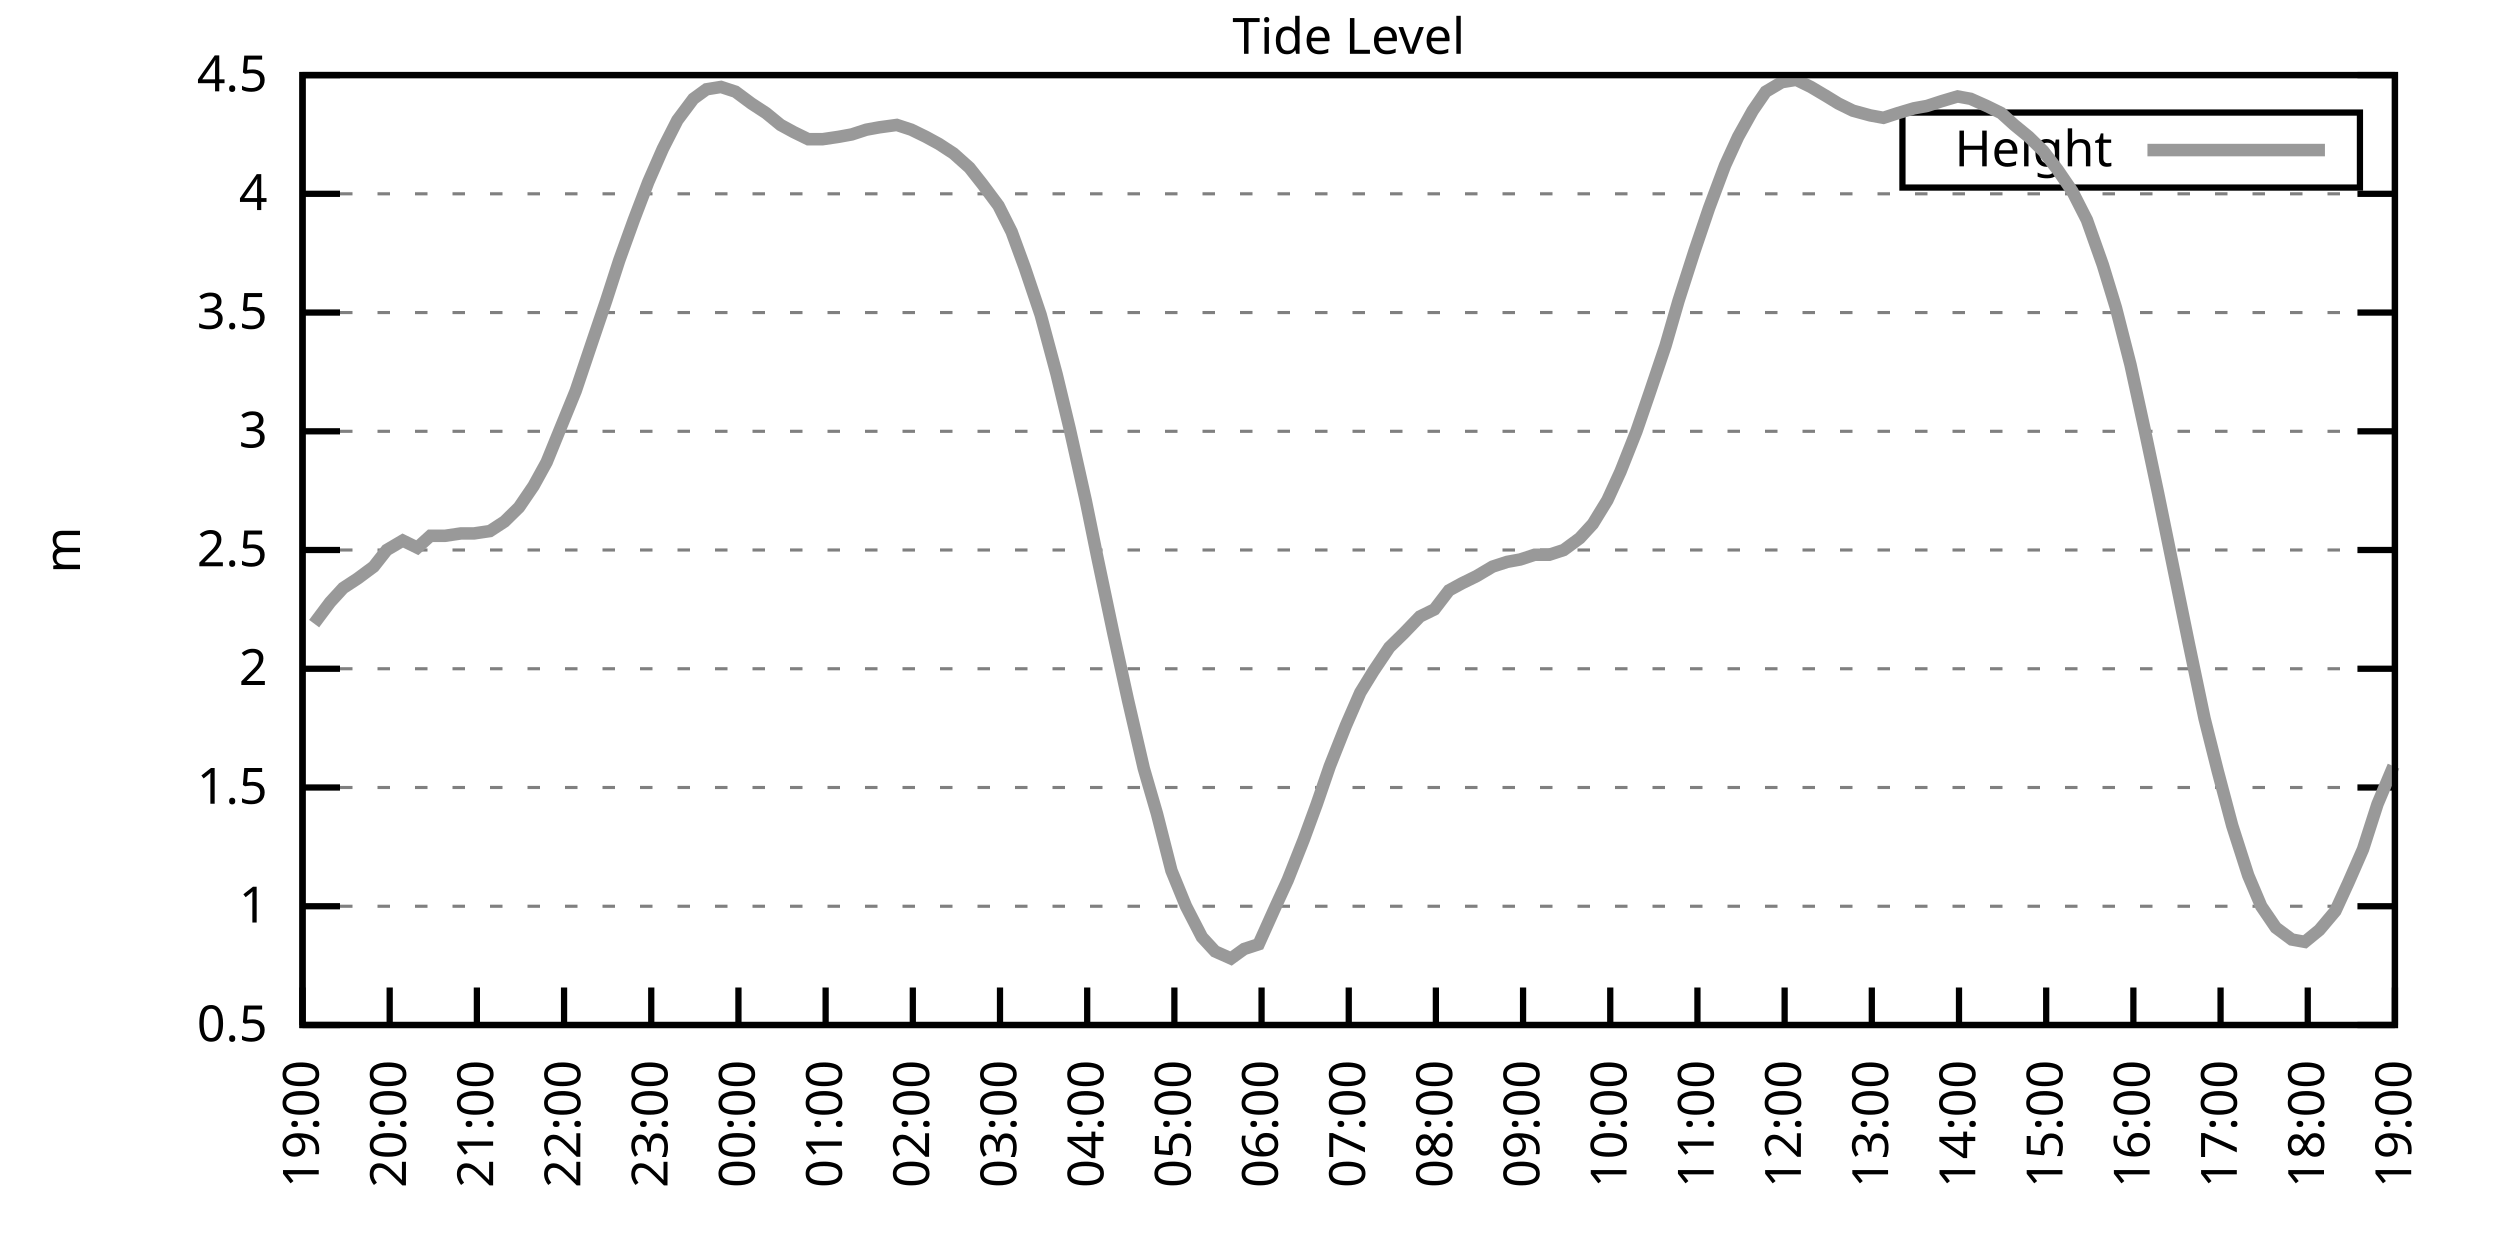
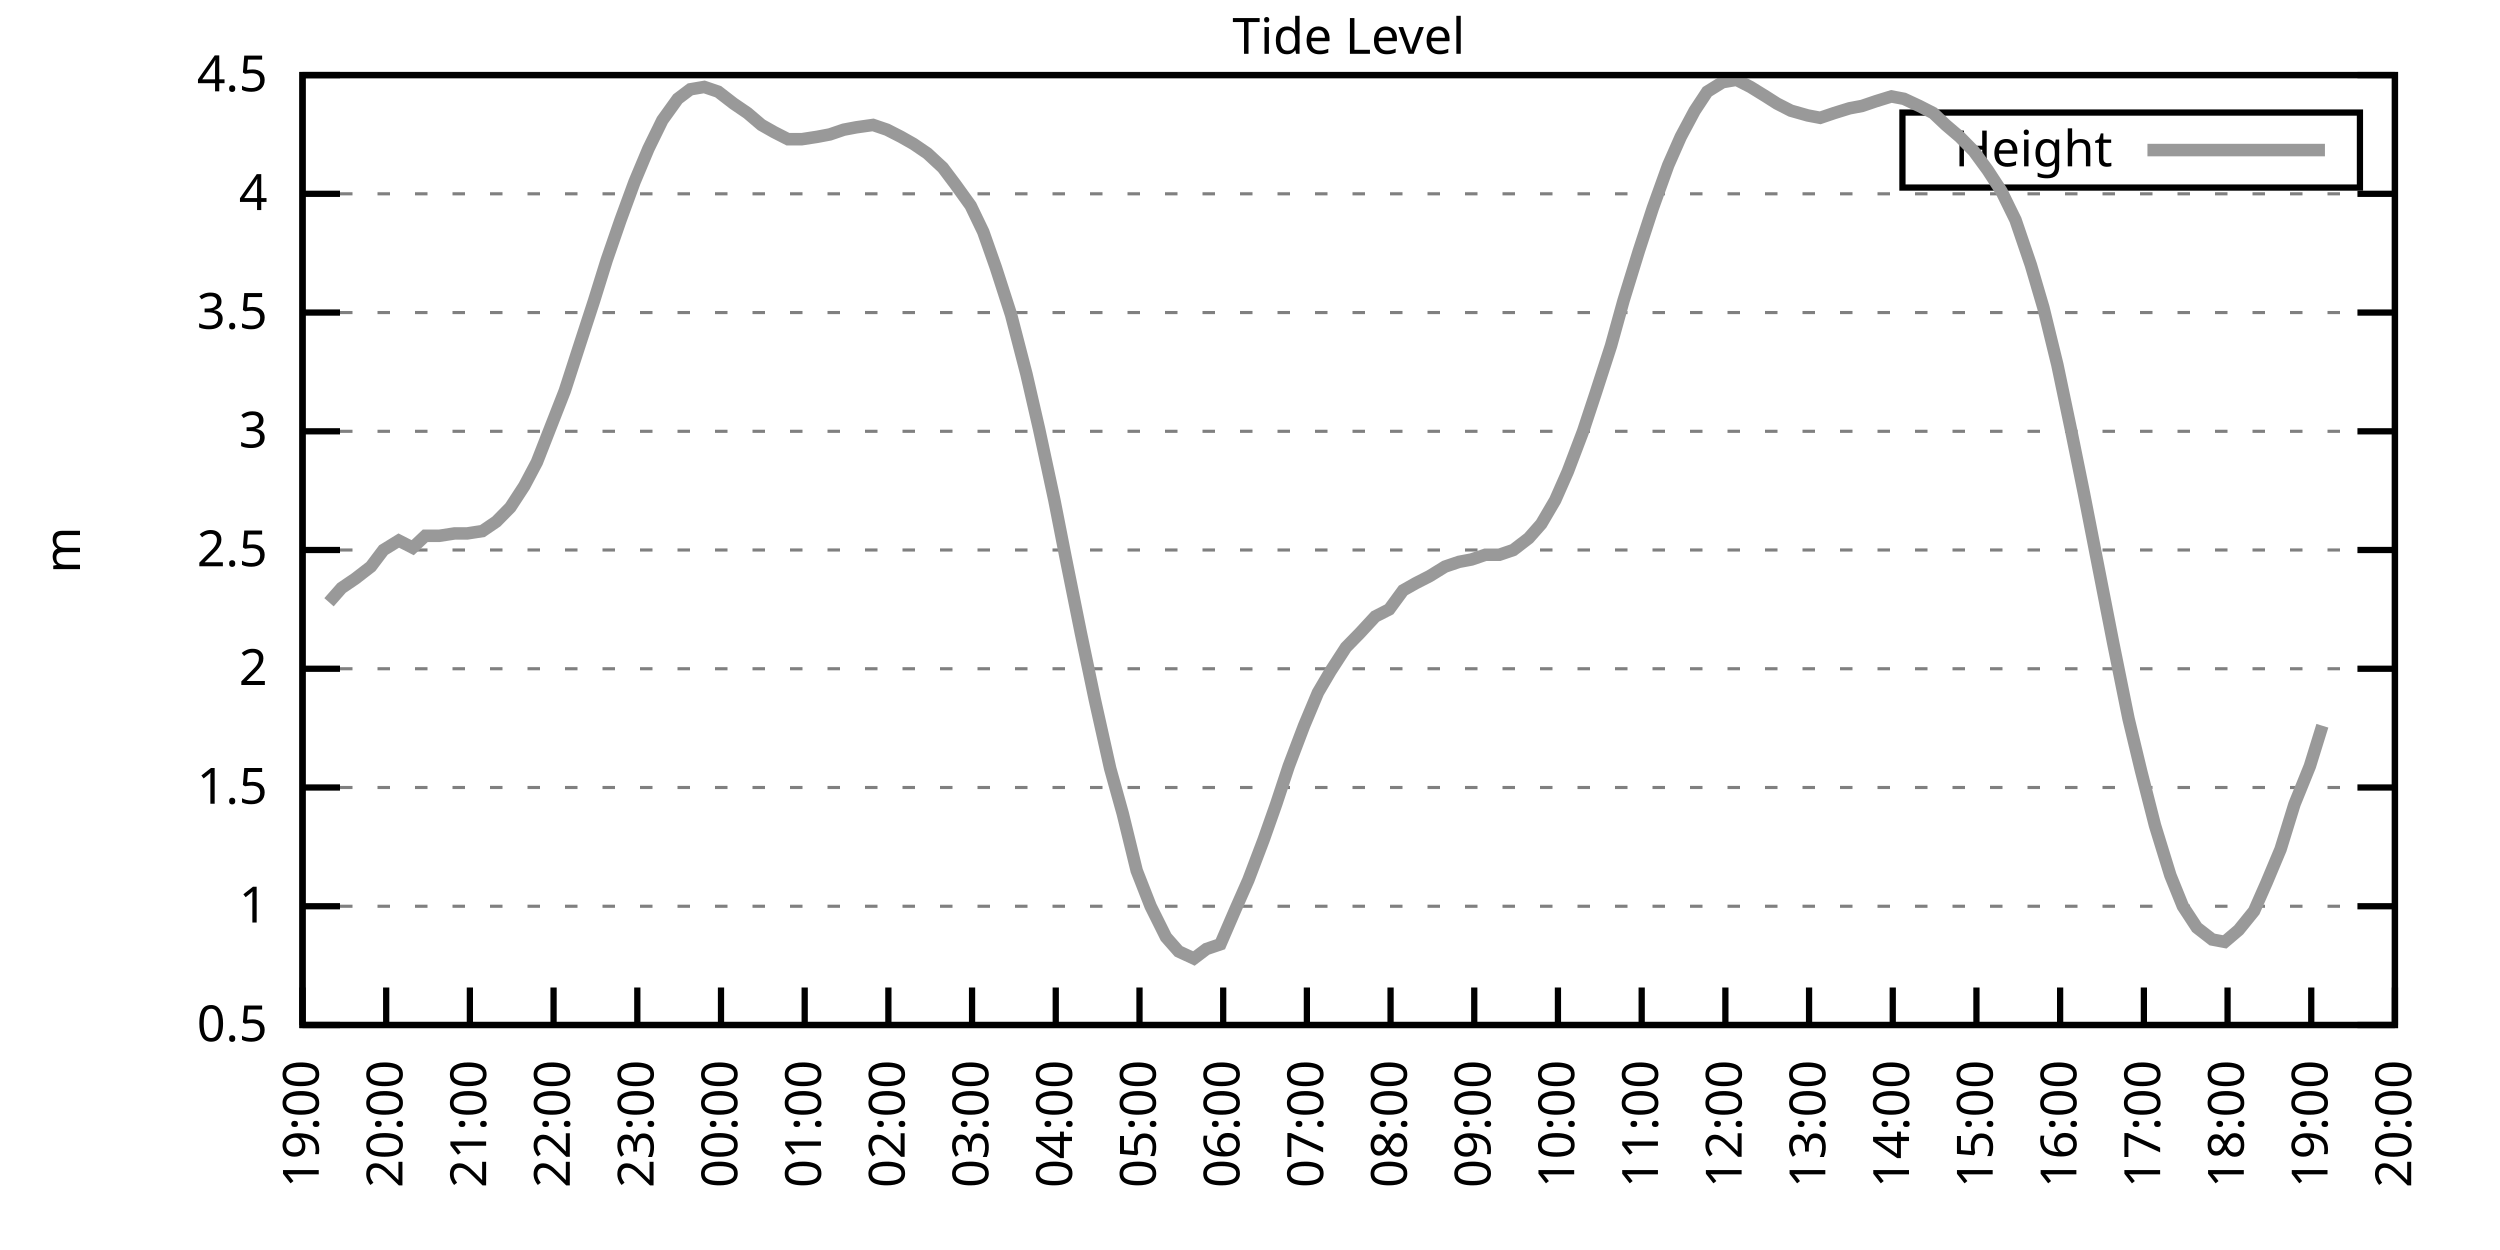
<svg xmlns="http://www.w3.org/2000/svg" xmlns:xlink="http://www.w3.org/1999/xlink" width="400" height="200" viewBox="0 0 400 200">
  <g id="gnuplot_canvas">
    <rect x="0" y="0" width="400" height="200" fill="none" />
    <defs>
      <circle id="gpDot" r="0.5" stroke-width="0.5" stroke="currentColor" />
      <path id="gpPt0" stroke-width="0.333" stroke="currentColor" d="M-1,0 h2 M0,-1 v2" />
      <path id="gpPt1" stroke-width="0.333" stroke="currentColor" d="M-1,-1 L1,1 M1,-1 L-1,1" />
      <path id="gpPt2" stroke-width="0.333" stroke="currentColor" d="M-1,0 L1,0 M0,-1 L0,1 M-1,-1 L1,1 M-1,1 L1,-1" />
      <rect id="gpPt3" stroke-width="0.333" stroke="currentColor" x="-1" y="-1" width="2" height="2" />
      <rect id="gpPt4" stroke-width="0.333" stroke="currentColor" fill="currentColor" x="-1" y="-1" width="2" height="2" />
      <circle id="gpPt5" stroke-width="0.333" stroke="currentColor" cx="0" cy="0" r="1" />
      <use xlink:href="#gpPt5" id="gpPt6" fill="currentColor" stroke="none" />
      <path id="gpPt7" stroke-width="0.333" stroke="currentColor" d="M0,-1.33 L-1.33,0.67 L1.33,0.67 z" />
      <use xlink:href="#gpPt7" id="gpPt8" fill="currentColor" stroke="none" />
      <use xlink:href="#gpPt7" id="gpPt9" stroke="currentColor" transform="rotate(180)" />
      <use xlink:href="#gpPt9" id="gpPt10" fill="currentColor" stroke="none" />
      <use xlink:href="#gpPt3" id="gpPt11" stroke="currentColor" transform="rotate(45)" />
      <use xlink:href="#gpPt11" id="gpPt12" fill="currentColor" stroke="none" />
      <path id="gpPt13" stroke-width="0.333" stroke="currentColor" d="M0,1.330 L1.265,0.411 L0.782,-1.067 L-0.782,-1.076 L-1.265,0.411 z" />
      <use xlink:href="#gpPt13" id="gpPt14" fill="currentColor" stroke="none" />
      <filter id="textbox" filterUnits="objectBoundingBox" x="0" y="0" height="1" width="1">
        <feFlood flood-color="white" flood-opacity="1" result="bgnd" />
        <feComposite in="SourceGraphic" in2="bgnd" operator="atop" />
      </filter>
      <filter id="greybox" filterUnits="objectBoundingBox" x="0" y="0" height="1" width="1">
        <feFlood flood-color="lightgrey" flood-opacity="1" result="grey" />
        <feComposite in="SourceGraphic" in2="grey" operator="atop" />
      </filter>
    </defs>
    <g fill="none" color="white" stroke="currentColor" stroke-width="1.00" stroke-linecap="butt" stroke-linejoin="miter">
</g>
    <g fill="none" color="black" stroke="currentColor" stroke-width="1.00" stroke-linecap="butt" stroke-linejoin="miter">
      <g stroke="none" shape-rendering="crispEdges">
        <polygon fill="rgb(255, 255, 255)" points="48.40,164.00 383.18,164.00 383.18,12.02 48.40,12.02 " />
      </g>
    </g>
    <g fill="none" color="black" stroke="currentColor" stroke-width="1.00" stroke-linecap="butt" stroke-linejoin="miter">
</g>
    <g fill="none" color="black" stroke="black" stroke-width="0.50" stroke-linecap="butt" stroke-linejoin="miter">
</g>
    <g fill="none" color="gray" stroke="currentColor" stroke-width="0.50" stroke-linecap="butt" stroke-linejoin="miter">
      <path stroke="gray" stroke-dasharray="2,4" class="gridline" d="M48.40,164.00 L383.19,164.00  " />
    </g>
    <g fill="none" color="gray" stroke="gray" stroke-width="1.00" stroke-linecap="butt" stroke-linejoin="miter">
</g>
    <g fill="none" color="black" stroke="currentColor" stroke-width="1.00" stroke-linecap="butt" stroke-linejoin="miter">
      <path stroke="black" d="M48.40,164.00 L54.40,164.00 M383.19,164.00 L377.19,164.00  " />
      <g transform="translate(42.80,166.60)" stroke="none" fill="black" font-family="Sans" font-size="8.00" text-anchor="end">
        <text>
          <tspan font-family="Sans"> 0.5</tspan>
        </text>
      </g>
    </g>
    <g fill="none" color="black" stroke="currentColor" stroke-width="1.00" stroke-linecap="butt" stroke-linejoin="miter">
</g>
    <g fill="none" color="black" stroke="black" stroke-width="0.50" stroke-linecap="butt" stroke-linejoin="miter">
</g>
    <g fill="none" color="gray" stroke="currentColor" stroke-width="0.50" stroke-linecap="butt" stroke-linejoin="miter">
      <path stroke="gray" stroke-dasharray="2,4" class="gridline" d="M48.40,145.00 L383.19,145.00  " />
    </g>
    <g fill="none" color="gray" stroke="gray" stroke-width="1.00" stroke-linecap="butt" stroke-linejoin="miter">
</g>
    <g fill="none" color="black" stroke="currentColor" stroke-width="1.00" stroke-linecap="butt" stroke-linejoin="miter">
      <path stroke="black" d="M48.40,145.00 L54.40,145.00 M383.19,145.00 L377.19,145.00  " />
      <g transform="translate(42.80,147.60)" stroke="none" fill="black" font-family="Sans" font-size="8.00" text-anchor="end">
        <text>
          <tspan font-family="Sans"> 1</tspan>
        </text>
      </g>
    </g>
    <g fill="none" color="black" stroke="currentColor" stroke-width="1.00" stroke-linecap="butt" stroke-linejoin="miter">
</g>
    <g fill="none" color="black" stroke="black" stroke-width="0.50" stroke-linecap="butt" stroke-linejoin="miter">
</g>
    <g fill="none" color="gray" stroke="currentColor" stroke-width="0.50" stroke-linecap="butt" stroke-linejoin="miter">
      <path stroke="gray" stroke-dasharray="2,4" class="gridline" d="M48.40,126.00 L383.19,126.00  " />
    </g>
    <g fill="none" color="gray" stroke="gray" stroke-width="1.00" stroke-linecap="butt" stroke-linejoin="miter">
</g>
    <g fill="none" color="black" stroke="currentColor" stroke-width="1.00" stroke-linecap="butt" stroke-linejoin="miter">
      <path stroke="black" d="M48.40,126.00 L54.40,126.00 M383.19,126.00 L377.19,126.00  " />
      <g transform="translate(42.80,128.60)" stroke="none" fill="black" font-family="Sans" font-size="8.00" text-anchor="end">
        <text>
          <tspan font-family="Sans"> 1.5</tspan>
        </text>
      </g>
    </g>
    <g fill="none" color="black" stroke="currentColor" stroke-width="1.00" stroke-linecap="butt" stroke-linejoin="miter">
</g>
    <g fill="none" color="black" stroke="black" stroke-width="0.50" stroke-linecap="butt" stroke-linejoin="miter">
</g>
    <g fill="none" color="gray" stroke="currentColor" stroke-width="0.50" stroke-linecap="butt" stroke-linejoin="miter">
      <path stroke="gray" stroke-dasharray="2,4" class="gridline" d="M48.40,107.00 L383.19,107.00  " />
    </g>
    <g fill="none" color="gray" stroke="gray" stroke-width="1.00" stroke-linecap="butt" stroke-linejoin="miter">
</g>
    <g fill="none" color="black" stroke="currentColor" stroke-width="1.00" stroke-linecap="butt" stroke-linejoin="miter">
      <path stroke="black" d="M48.40,107.00 L54.40,107.00 M383.19,107.00 L377.19,107.00  " />
      <g transform="translate(42.80,109.60)" stroke="none" fill="black" font-family="Sans" font-size="8.00" text-anchor="end">
        <text>
          <tspan font-family="Sans"> 2</tspan>
        </text>
      </g>
    </g>
    <g fill="none" color="black" stroke="currentColor" stroke-width="1.00" stroke-linecap="butt" stroke-linejoin="miter">
</g>
    <g fill="none" color="black" stroke="black" stroke-width="0.50" stroke-linecap="butt" stroke-linejoin="miter">
</g>
    <g fill="none" color="gray" stroke="currentColor" stroke-width="0.50" stroke-linecap="butt" stroke-linejoin="miter">
      <path stroke="gray" stroke-dasharray="2,4" class="gridline" d="M48.40,88.00 L383.19,88.00  " />
    </g>
    <g fill="none" color="gray" stroke="gray" stroke-width="1.00" stroke-linecap="butt" stroke-linejoin="miter">
</g>
    <g fill="none" color="black" stroke="currentColor" stroke-width="1.00" stroke-linecap="butt" stroke-linejoin="miter">
      <path stroke="black" d="M48.40,88.00 L54.40,88.00 M383.19,88.00 L377.19,88.00  " />
      <g transform="translate(42.80,90.60)" stroke="none" fill="black" font-family="Sans" font-size="8.00" text-anchor="end">
        <text>
          <tspan font-family="Sans"> 2.5</tspan>
        </text>
      </g>
    </g>
    <g fill="none" color="black" stroke="currentColor" stroke-width="1.00" stroke-linecap="butt" stroke-linejoin="miter">
</g>
    <g fill="none" color="black" stroke="black" stroke-width="0.50" stroke-linecap="butt" stroke-linejoin="miter">
</g>
    <g fill="none" color="gray" stroke="currentColor" stroke-width="0.50" stroke-linecap="butt" stroke-linejoin="miter">
      <path stroke="gray" stroke-dasharray="2,4" class="gridline" d="M48.40,69.01 L383.19,69.01  " />
    </g>
    <g fill="none" color="gray" stroke="gray" stroke-width="1.00" stroke-linecap="butt" stroke-linejoin="miter">
</g>
    <g fill="none" color="black" stroke="currentColor" stroke-width="1.00" stroke-linecap="butt" stroke-linejoin="miter">
      <path stroke="black" d="M48.40,69.01 L54.40,69.01 M383.19,69.01 L377.19,69.01  " />
      <g transform="translate(42.80,71.61)" stroke="none" fill="black" font-family="Sans" font-size="8.00" text-anchor="end">
        <text>
          <tspan font-family="Sans"> 3</tspan>
        </text>
      </g>
    </g>
    <g fill="none" color="black" stroke="currentColor" stroke-width="1.00" stroke-linecap="butt" stroke-linejoin="miter">
</g>
    <g fill="none" color="black" stroke="black" stroke-width="0.50" stroke-linecap="butt" stroke-linejoin="miter">
</g>
    <g fill="none" color="gray" stroke="currentColor" stroke-width="0.50" stroke-linecap="butt" stroke-linejoin="miter">
      <path stroke="gray" stroke-dasharray="2,4" class="gridline" d="M48.40,50.01 L383.19,50.01  " />
    </g>
    <g fill="none" color="gray" stroke="gray" stroke-width="1.00" stroke-linecap="butt" stroke-linejoin="miter">
</g>
    <g fill="none" color="black" stroke="currentColor" stroke-width="1.00" stroke-linecap="butt" stroke-linejoin="miter">
      <path stroke="black" d="M48.40,50.01 L54.40,50.01 M383.19,50.01 L377.19,50.01  " />
      <g transform="translate(42.80,52.61)" stroke="none" fill="black" font-family="Sans" font-size="8.00" text-anchor="end">
        <text>
          <tspan font-family="Sans"> 3.5</tspan>
        </text>
      </g>
    </g>
    <g fill="none" color="black" stroke="currentColor" stroke-width="1.00" stroke-linecap="butt" stroke-linejoin="miter">
</g>
    <g fill="none" color="black" stroke="black" stroke-width="0.50" stroke-linecap="butt" stroke-linejoin="miter">
</g>
    <g fill="none" color="gray" stroke="currentColor" stroke-width="0.50" stroke-linecap="butt" stroke-linejoin="miter">
      <path stroke="gray" stroke-dasharray="2,4" class="gridline" d="M48.40,31.01 L383.19,31.01  " />
    </g>
    <g fill="none" color="gray" stroke="gray" stroke-width="1.00" stroke-linecap="butt" stroke-linejoin="miter">
</g>
    <g fill="none" color="black" stroke="currentColor" stroke-width="1.00" stroke-linecap="butt" stroke-linejoin="miter">
      <path stroke="black" d="M48.40,31.01 L54.40,31.01 M383.19,31.01 L377.19,31.01  " />
      <g transform="translate(42.80,33.61)" stroke="none" fill="black" font-family="Sans" font-size="8.00" text-anchor="end">
        <text>
          <tspan font-family="Sans"> 4</tspan>
        </text>
      </g>
    </g>
    <g fill="none" color="black" stroke="currentColor" stroke-width="1.00" stroke-linecap="butt" stroke-linejoin="miter">
</g>
    <g fill="none" color="black" stroke="black" stroke-width="0.50" stroke-linecap="butt" stroke-linejoin="miter">
</g>
    <g fill="none" color="gray" stroke="currentColor" stroke-width="0.50" stroke-linecap="butt" stroke-linejoin="miter">
      <path stroke="gray" stroke-dasharray="2,4" class="gridline" d="M48.40,12.01 L383.19,12.01  " />
    </g>
    <g fill="none" color="gray" stroke="gray" stroke-width="1.00" stroke-linecap="butt" stroke-linejoin="miter">
</g>
    <g fill="none" color="black" stroke="currentColor" stroke-width="1.00" stroke-linecap="butt" stroke-linejoin="miter">
      <path stroke="black" d="M48.40,12.01 L54.40,12.01 M383.19,12.01 L377.19,12.01  " />
      <g transform="translate(42.80,14.61)" stroke="none" fill="black" font-family="Sans" font-size="8.00" text-anchor="end">
        <text>
          <tspan font-family="Sans"> 4.5</tspan>
        </text>
      </g>
    </g>
    <g fill="none" color="black" stroke="currentColor" stroke-width="1.00" stroke-linecap="butt" stroke-linejoin="miter">
      <path stroke="black" d="M48.40,164.00 L48.40,158.00  " />
      <g transform="translate(51.00,169.60) rotate(270.00)" stroke="none" fill="black" font-family="Sans" font-size="8.00" text-anchor="end">
        <text>
          <tspan font-family="Sans">19:00</tspan>
        </text>
      </g>
    </g>
    <g fill="none" color="black" stroke="currentColor" stroke-width="1.00" stroke-linecap="butt" stroke-linejoin="miter">
-       <path stroke="black" d="M62.35,164.00 L62.35,158.00  " />
-       <g transform="translate(64.95,169.60) rotate(270.00)" stroke="none" fill="black" font-family="Sans" font-size="8.00" text-anchor="end">
+       <path stroke="black" d="M61.79,164.00 L61.79,158.00  " />
+       <g transform="translate(64.39,169.60) rotate(270.00)" stroke="none" fill="black" font-family="Sans" font-size="8.00" text-anchor="end">
        <text>
          <tspan font-family="Sans">20:00</tspan>
        </text>
      </g>
    </g>
    <g fill="none" color="black" stroke="currentColor" stroke-width="1.00" stroke-linecap="butt" stroke-linejoin="miter">
-       <path stroke="black" d="M76.30,164.00 L76.30,158.00  " />
-       <g transform="translate(78.90,169.60) rotate(270.00)" stroke="none" fill="black" font-family="Sans" font-size="8.00" text-anchor="end">
+       <path stroke="black" d="M75.18,164.00 L75.18,158.00  " />
+       <g transform="translate(77.78,169.60) rotate(270.00)" stroke="none" fill="black" font-family="Sans" font-size="8.00" text-anchor="end">
        <text>
          <tspan font-family="Sans">21:00</tspan>
        </text>
      </g>
    </g>
    <g fill="none" color="black" stroke="currentColor" stroke-width="1.00" stroke-linecap="butt" stroke-linejoin="miter">
-       <path stroke="black" d="M90.25,164.00 L90.25,158.00  " />
-       <g transform="translate(92.85,169.60) rotate(270.00)" stroke="none" fill="black" font-family="Sans" font-size="8.00" text-anchor="end">
+       <path stroke="black" d="M88.57,164.00 L88.57,158.00  " />
+       <g transform="translate(91.17,169.60) rotate(270.00)" stroke="none" fill="black" font-family="Sans" font-size="8.00" text-anchor="end">
        <text>
          <tspan font-family="Sans">22:00</tspan>
        </text>
      </g>
    </g>
    <g fill="none" color="black" stroke="currentColor" stroke-width="1.00" stroke-linecap="butt" stroke-linejoin="miter">
-       <path stroke="black" d="M104.20,164.00 L104.20,158.00  " />
-       <g transform="translate(106.80,169.60) rotate(270.00)" stroke="none" fill="black" font-family="Sans" font-size="8.00" text-anchor="end">
+       <path stroke="black" d="M101.97,164.00 L101.97,158.00  " />
+       <g transform="translate(104.57,169.60) rotate(270.00)" stroke="none" fill="black" font-family="Sans" font-size="8.00" text-anchor="end">
        <text>
          <tspan font-family="Sans">23:00</tspan>
        </text>
      </g>
    </g>
    <g fill="none" color="black" stroke="currentColor" stroke-width="1.00" stroke-linecap="butt" stroke-linejoin="miter">
-       <path stroke="black" d="M118.15,164.00 L118.15,158.00  " />
-       <g transform="translate(120.75,169.60) rotate(270.00)" stroke="none" fill="black" font-family="Sans" font-size="8.00" text-anchor="end">
+       <path stroke="black" d="M115.36,164.00 L115.36,158.00  " />
+       <g transform="translate(117.96,169.60) rotate(270.00)" stroke="none" fill="black" font-family="Sans" font-size="8.00" text-anchor="end">
        <text>
          <tspan font-family="Sans">00:00</tspan>
        </text>
      </g>
    </g>
    <g fill="none" color="black" stroke="currentColor" stroke-width="1.00" stroke-linecap="butt" stroke-linejoin="miter">
-       <path stroke="black" d="M132.10,164.00 L132.10,158.00  " />
-       <g transform="translate(134.70,169.60) rotate(270.00)" stroke="none" fill="black" font-family="Sans" font-size="8.00" text-anchor="end">
+       <path stroke="black" d="M128.75,164.00 L128.75,158.00  " />
+       <g transform="translate(131.35,169.60) rotate(270.00)" stroke="none" fill="black" font-family="Sans" font-size="8.00" text-anchor="end">
        <text>
          <tspan font-family="Sans">01:00</tspan>
        </text>
      </g>
    </g>
    <g fill="none" color="black" stroke="currentColor" stroke-width="1.00" stroke-linecap="butt" stroke-linejoin="miter">
-       <path stroke="black" d="M146.05,164.00 L146.05,158.00  " />
-       <g transform="translate(148.65,169.60) rotate(270.00)" stroke="none" fill="black" font-family="Sans" font-size="8.00" text-anchor="end">
+       <path stroke="black" d="M142.14,164.00 L142.14,158.00  " />
+       <g transform="translate(144.74,169.60) rotate(270.00)" stroke="none" fill="black" font-family="Sans" font-size="8.00" text-anchor="end">
        <text>
          <tspan font-family="Sans">02:00</tspan>
        </text>
      </g>
    </g>
    <g fill="none" color="black" stroke="currentColor" stroke-width="1.00" stroke-linecap="butt" stroke-linejoin="miter">
-       <path stroke="black" d="M160.00,164.00 L160.00,158.00  " />
-       <g transform="translate(162.60,169.60) rotate(270.00)" stroke="none" fill="black" font-family="Sans" font-size="8.00" text-anchor="end">
+       <path stroke="black" d="M155.53,164.00 L155.53,158.00  " />
+       <g transform="translate(158.13,169.60) rotate(270.00)" stroke="none" fill="black" font-family="Sans" font-size="8.00" text-anchor="end">
        <text>
          <tspan font-family="Sans">03:00</tspan>
        </text>
      </g>
    </g>
    <g fill="none" color="black" stroke="currentColor" stroke-width="1.00" stroke-linecap="butt" stroke-linejoin="miter">
-       <path stroke="black" d="M173.95,164.00 L173.95,158.00  " />
-       <g transform="translate(176.55,169.60) rotate(270.00)" stroke="none" fill="black" font-family="Sans" font-size="8.00" text-anchor="end">
+       <path stroke="black" d="M168.92,164.00 L168.92,158.00  " />
+       <g transform="translate(171.52,169.60) rotate(270.00)" stroke="none" fill="black" font-family="Sans" font-size="8.00" text-anchor="end">
        <text>
          <tspan font-family="Sans">04:00</tspan>
        </text>
      </g>
    </g>
    <g fill="none" color="black" stroke="currentColor" stroke-width="1.00" stroke-linecap="butt" stroke-linejoin="miter">
-       <path stroke="black" d="M187.90,164.00 L187.90,158.00  " />
-       <g transform="translate(190.50,169.60) rotate(270.00)" stroke="none" fill="black" font-family="Sans" font-size="8.00" text-anchor="end">
+       <path stroke="black" d="M182.32,164.00 L182.32,158.00  " />
+       <g transform="translate(184.92,169.60) rotate(270.00)" stroke="none" fill="black" font-family="Sans" font-size="8.00" text-anchor="end">
        <text>
          <tspan font-family="Sans">05:00</tspan>
        </text>
      </g>
    </g>
    <g fill="none" color="black" stroke="currentColor" stroke-width="1.00" stroke-linecap="butt" stroke-linejoin="miter">
-       <path stroke="black" d="M201.85,164.00 L201.85,158.00  " />
-       <g transform="translate(204.45,169.60) rotate(270.00)" stroke="none" fill="black" font-family="Sans" font-size="8.00" text-anchor="end">
+       <path stroke="black" d="M195.71,164.00 L195.71,158.00  " />
+       <g transform="translate(198.31,169.60) rotate(270.00)" stroke="none" fill="black" font-family="Sans" font-size="8.00" text-anchor="end">
        <text>
          <tspan font-family="Sans">06:00</tspan>
        </text>
      </g>
    </g>
    <g fill="none" color="black" stroke="currentColor" stroke-width="1.00" stroke-linecap="butt" stroke-linejoin="miter">
-       <path stroke="black" d="M215.80,164.00 L215.80,158.00  " />
-       <g transform="translate(218.40,169.60) rotate(270.00)" stroke="none" fill="black" font-family="Sans" font-size="8.00" text-anchor="end">
+       <path stroke="black" d="M209.10,164.00 L209.10,158.00  " />
+       <g transform="translate(211.70,169.60) rotate(270.00)" stroke="none" fill="black" font-family="Sans" font-size="8.00" text-anchor="end">
        <text>
          <tspan font-family="Sans">07:00</tspan>
        </text>
      </g>
    </g>
    <g fill="none" color="black" stroke="currentColor" stroke-width="1.00" stroke-linecap="butt" stroke-linejoin="miter">
-       <path stroke="black" d="M229.74,164.00 L229.74,158.00  " />
-       <g transform="translate(232.34,169.60) rotate(270.00)" stroke="none" fill="black" font-family="Sans" font-size="8.00" text-anchor="end">
+       <path stroke="black" d="M222.49,164.00 L222.49,158.00  " />
+       <g transform="translate(225.09,169.60) rotate(270.00)" stroke="none" fill="black" font-family="Sans" font-size="8.00" text-anchor="end">
        <text>
          <tspan font-family="Sans">08:00</tspan>
        </text>
      </g>
    </g>
    <g fill="none" color="black" stroke="currentColor" stroke-width="1.00" stroke-linecap="butt" stroke-linejoin="miter">
-       <path stroke="black" d="M243.69,164.00 L243.69,158.00  " />
-       <g transform="translate(246.29,169.60) rotate(270.00)" stroke="none" fill="black" font-family="Sans" font-size="8.00" text-anchor="end">
+       <path stroke="black" d="M235.88,164.00 L235.88,158.00  " />
+       <g transform="translate(238.48,169.60) rotate(270.00)" stroke="none" fill="black" font-family="Sans" font-size="8.00" text-anchor="end">
        <text>
          <tspan font-family="Sans">09:00</tspan>
        </text>
      </g>
    </g>
    <g fill="none" color="black" stroke="currentColor" stroke-width="1.00" stroke-linecap="butt" stroke-linejoin="miter">
-       <path stroke="black" d="M257.64,164.00 L257.64,158.00  " />
-       <g transform="translate(260.24,169.60) rotate(270.00)" stroke="none" fill="black" font-family="Sans" font-size="8.00" text-anchor="end">
+       <path stroke="black" d="M249.27,164.00 L249.27,158.00  " />
+       <g transform="translate(251.87,169.60) rotate(270.00)" stroke="none" fill="black" font-family="Sans" font-size="8.00" text-anchor="end">
        <text>
          <tspan font-family="Sans">10:00</tspan>
        </text>
      </g>
    </g>
    <g fill="none" color="black" stroke="currentColor" stroke-width="1.00" stroke-linecap="butt" stroke-linejoin="miter">
-       <path stroke="black" d="M271.59,164.00 L271.59,158.00  " />
-       <g transform="translate(274.19,169.60) rotate(270.00)" stroke="none" fill="black" font-family="Sans" font-size="8.00" text-anchor="end">
+       <path stroke="black" d="M262.67,164.00 L262.67,158.00  " />
+       <g transform="translate(265.27,169.60) rotate(270.00)" stroke="none" fill="black" font-family="Sans" font-size="8.00" text-anchor="end">
        <text>
          <tspan font-family="Sans">11:00</tspan>
        </text>
      </g>
    </g>
    <g fill="none" color="black" stroke="currentColor" stroke-width="1.00" stroke-linecap="butt" stroke-linejoin="miter">
-       <path stroke="black" d="M285.54,164.00 L285.54,158.00  " />
-       <g transform="translate(288.14,169.60) rotate(270.00)" stroke="none" fill="black" font-family="Sans" font-size="8.00" text-anchor="end">
+       <path stroke="black" d="M276.06,164.00 L276.06,158.00  " />
+       <g transform="translate(278.66,169.60) rotate(270.00)" stroke="none" fill="black" font-family="Sans" font-size="8.00" text-anchor="end">
        <text>
          <tspan font-family="Sans">12:00</tspan>
        </text>
      </g>
    </g>
    <g fill="none" color="black" stroke="currentColor" stroke-width="1.00" stroke-linecap="butt" stroke-linejoin="miter">
-       <path stroke="black" d="M299.49,164.00 L299.49,158.00  " />
-       <g transform="translate(302.09,169.60) rotate(270.00)" stroke="none" fill="black" font-family="Sans" font-size="8.00" text-anchor="end">
+       <path stroke="black" d="M289.45,164.00 L289.45,158.00  " />
+       <g transform="translate(292.05,169.60) rotate(270.00)" stroke="none" fill="black" font-family="Sans" font-size="8.00" text-anchor="end">
        <text>
          <tspan font-family="Sans">13:00</tspan>
        </text>
      </g>
    </g>
    <g fill="none" color="black" stroke="currentColor" stroke-width="1.00" stroke-linecap="butt" stroke-linejoin="miter">
-       <path stroke="black" d="M313.44,164.00 L313.44,158.00  " />
-       <g transform="translate(316.04,169.60) rotate(270.00)" stroke="none" fill="black" font-family="Sans" font-size="8.00" text-anchor="end">
+       <path stroke="black" d="M302.84,164.00 L302.84,158.00  " />
+       <g transform="translate(305.44,169.60) rotate(270.00)" stroke="none" fill="black" font-family="Sans" font-size="8.00" text-anchor="end">
        <text>
          <tspan font-family="Sans">14:00</tspan>
        </text>
      </g>
    </g>
    <g fill="none" color="black" stroke="currentColor" stroke-width="1.00" stroke-linecap="butt" stroke-linejoin="miter">
-       <path stroke="black" d="M327.39,164.00 L327.39,158.00  " />
-       <g transform="translate(329.99,169.60) rotate(270.00)" stroke="none" fill="black" font-family="Sans" font-size="8.00" text-anchor="end">
+       <path stroke="black" d="M316.23,164.00 L316.23,158.00  " />
+       <g transform="translate(318.83,169.60) rotate(270.00)" stroke="none" fill="black" font-family="Sans" font-size="8.00" text-anchor="end">
        <text>
          <tspan font-family="Sans">15:00</tspan>
        </text>
      </g>
    </g>
    <g fill="none" color="black" stroke="currentColor" stroke-width="1.00" stroke-linecap="butt" stroke-linejoin="miter">
-       <path stroke="black" d="M341.34,164.00 L341.34,158.00  " />
-       <g transform="translate(343.94,169.60) rotate(270.00)" stroke="none" fill="black" font-family="Sans" font-size="8.00" text-anchor="end">
+       <path stroke="black" d="M329.62,164.00 L329.62,158.00  " />
+       <g transform="translate(332.22,169.60) rotate(270.00)" stroke="none" fill="black" font-family="Sans" font-size="8.00" text-anchor="end">
        <text>
          <tspan font-family="Sans">16:00</tspan>
        </text>
      </g>
    </g>
    <g fill="none" color="black" stroke="currentColor" stroke-width="1.00" stroke-linecap="butt" stroke-linejoin="miter">
-       <path stroke="black" d="M355.29,164.00 L355.29,158.00  " />
-       <g transform="translate(357.89,169.60) rotate(270.00)" stroke="none" fill="black" font-family="Sans" font-size="8.00" text-anchor="end">
+       <path stroke="black" d="M343.02,164.00 L343.02,158.00  " />
+       <g transform="translate(345.62,169.60) rotate(270.00)" stroke="none" fill="black" font-family="Sans" font-size="8.00" text-anchor="end">
        <text>
          <tspan font-family="Sans">17:00</tspan>
        </text>
      </g>
    </g>
    <g fill="none" color="black" stroke="currentColor" stroke-width="1.00" stroke-linecap="butt" stroke-linejoin="miter">
-       <path stroke="black" d="M369.24,164.00 L369.24,158.00  " />
-       <g transform="translate(371.84,169.60) rotate(270.00)" stroke="none" fill="black" font-family="Sans" font-size="8.00" text-anchor="end">
+       <path stroke="black" d="M356.41,164.00 L356.41,158.00  " />
+       <g transform="translate(359.01,169.60) rotate(270.00)" stroke="none" fill="black" font-family="Sans" font-size="8.00" text-anchor="end">
        <text>
          <tspan font-family="Sans">18:00</tspan>
+         </text>
+       </g>
+     </g>
+     <g fill="none" color="black" stroke="currentColor" stroke-width="1.00" stroke-linecap="butt" stroke-linejoin="miter">
+       <path stroke="black" d="M369.80,164.00 L369.80,158.00  " />
+       <g transform="translate(372.40,169.60) rotate(270.00)" stroke="none" fill="black" font-family="Sans" font-size="8.00" text-anchor="end">
+         <text>
+           <tspan font-family="Sans">19:00</tspan>
        </text>
      </g>
    </g>
    <g fill="none" color="black" stroke="currentColor" stroke-width="1.00" stroke-linecap="butt" stroke-linejoin="miter">
      <path stroke="black" d="M383.19,164.00 L383.19,158.00  " />
      <g transform="translate(385.79,169.60) rotate(270.00)" stroke="none" fill="black" font-family="Sans" font-size="8.00" text-anchor="end">
        <text>
-           <tspan font-family="Sans">19:00</tspan>
+           <tspan font-family="Sans">20:00</tspan>
        </text>
      </g>
    </g>
    <g fill="none" color="black" stroke="currentColor" stroke-width="1.00" stroke-linecap="butt" stroke-linejoin="miter">
</g>
    <g fill="none" color="black" stroke="currentColor" stroke-width="1.00" stroke-linecap="butt" stroke-linejoin="miter">
      <path stroke="black" d="M48.40,12.01 L48.40,164.00 L383.19,164.00 L383.19,12.01 L48.40,12.01 Z  " />
    </g>
    <g fill="none" color="black" stroke="currentColor" stroke-width="1.00" stroke-linecap="butt" stroke-linejoin="miter">
</g>
    <g fill="none" color="black" stroke="currentColor" stroke-width="1.00" stroke-linecap="butt" stroke-linejoin="miter">
      <path stroke="black" d="M304.39,30.01 L304.39,18.01 L377.59,18.01 L377.59,30.01 L304.39,30.01 Z  " />
    </g>
    <g id="Tide_level_plot_1">
      <g fill="none" color="white" stroke="black" stroke-width="2.00" stroke-linecap="butt" stroke-linejoin="miter">
</g>
      <g fill="none" color="black" stroke="currentColor" stroke-width="2.00" stroke-linecap="butt" stroke-linejoin="miter">
        <g transform="translate(337.99,26.61)" stroke="none" fill="black" font-family="Sans" font-size="8.00" text-anchor="end">
          <text>
            <tspan font-family="Sans">Height</tspan>
          </text>
        </g>
      </g>
      <g fill="none" color="black" stroke="currentColor" stroke-width="2.00" stroke-linecap="butt" stroke-linejoin="miter">
-         <path stroke="rgb(153, 153, 153)" d="M343.59,24.01 L371.99,24.01 M50.26,99.78 L52.82,96.36 L54.91,94.08 L57.23,92.56 L59.79,90.66 L61.88,88.00   L64.44,86.49 L66.77,87.63 L68.86,85.73 L71.18,85.73 L73.74,85.35 L75.83,85.35 L78.39,84.97 L80.72,83.45   L83.04,81.17 L85.37,77.75 L87.46,73.95 L89.78,68.25 L92.11,62.55 L94.67,54.95 L96.99,48.11 L99.08,41.65   L101.41,35.19 L103.73,29.11 L106.06,23.79 L108.38,19.23 L110.94,15.81 L113.03,14.29 L115.36,13.91 L117.68,14.67   L120.24,16.57 L122.57,18.09 L124.89,19.99 L126.98,21.13 L129.31,22.27 L131.63,22.27 L134.19,21.89 L136.28,21.51   L138.61,20.75 L140.70,20.37 L143.49,19.99 L145.81,20.75 L148.14,21.89 L150.23,23.03 L152.56,24.55 L155.11,26.83   L157.21,29.49 L159.76,32.91 L161.86,37.09 L163.95,42.79 L166.51,50.39 L169.06,59.89 L171.16,68.63 L173.71,80.03   L175.57,89.14 L178.13,101.30 L180.46,111.94 L183.01,122.96 L185.11,130.18 L187.43,139.30 L189.76,145.00 L192.31,149.94   L194.41,152.22 L196.96,153.36 L199.06,151.84 L201.38,151.08 L203.94,145.38 L206.03,140.82 L208.59,134.36 L210.68,128.66   L212.77,122.58 L215.33,116.12 L217.65,110.80 L219.75,107.38 L222.30,103.58 L224.63,101.30 L227.19,98.64 L229.51,97.50   L231.84,94.46 L233.93,93.32 L236.25,92.18 L238.81,90.66 L241.14,89.90 L243.23,89.52 L245.55,88.76 L247.88,88.76   L250.20,88.00 L252.76,86.11 L254.85,83.83 L257.18,80.03 L259.27,75.47 L261.83,69.01 L263.92,62.93 L266.48,55.33   L268.57,48.11 L271.13,40.13 L273.45,33.29 L276.01,26.45 L278.10,21.89 L280.43,17.71 L282.52,14.67 L285.08,13.15   L287.40,12.77 L289.73,13.91 L292.29,15.43 L294.15,16.57 L296.47,17.71 L299.26,18.47 L301.35,18.85 L303.68,18.09   L306.23,17.33 L308.33,16.95 L310.65,16.19 L313.21,15.43 L315.30,15.81 L317.86,16.95 L320.18,18.09 L322.28,19.99   L324.60,21.89 L326.93,24.17 L329.25,27.21 L331.58,30.63 L333.90,35.19 L336.46,42.41 L338.55,49.25 L340.88,58.37   L343.20,69.01 L345.29,78.89 L347.85,91.42 L350.18,102.82 L352.73,114.98 L354.83,123.34 L357.15,132.08 L359.71,140.06   L361.80,145.00 L364.13,148.42 L366.68,150.32 L368.78,150.70 L371.10,148.80 L373.66,145.76 L375.75,141.20 L378.08,135.88   L380.40,128.66 L382.96,122.58  " />
+         <path stroke="rgb(153, 153, 153)" d="M343.59,24.01 L371.99,24.01 M52.64,96.36 L54.65,94.08 L56.88,92.56 L59.34,90.66 L61.35,88.00 L63.80,86.49   L66.03,87.63 L68.04,85.73 L70.27,85.73 L72.73,85.35 L74.74,85.35 L77.19,84.97 L79.42,83.45 L81.66,81.17   L83.89,77.75 L85.90,73.95 L88.13,68.25 L90.36,62.55 L92.82,54.95 L95.05,48.11 L97.06,41.65 L99.29,35.19   L101.52,29.11 L103.75,23.79 L105.98,19.23 L108.44,15.81 L110.45,14.29 L112.68,13.91 L114.91,14.67 L117.37,16.57   L119.60,18.09 L121.83,19.99 L123.84,21.13 L126.07,22.27 L128.30,22.27 L130.76,21.89 L132.77,21.51 L135.00,20.75   L137.01,20.37 L139.69,19.99 L141.92,20.75 L144.15,21.89 L146.16,23.03 L148.39,24.55 L150.85,26.83 L152.85,29.49   L155.31,32.91 L157.32,37.09 L159.33,42.79 L161.78,50.39 L164.24,59.89 L166.25,68.63 L168.70,80.03 L170.49,89.14   L172.94,101.30 L175.17,111.94 L177.63,122.96 L179.64,130.18 L181.87,139.30 L184.10,145.00 L186.56,149.94 L188.57,152.22   L191.02,153.36 L193.03,151.84 L195.26,151.08 L197.72,145.38 L199.73,140.82 L202.18,134.36 L204.19,128.66 L206.20,122.58   L208.65,116.12 L210.88,110.80 L212.89,107.38 L215.35,103.58 L217.58,101.30 L220.04,98.64 L222.27,97.50 L224.50,94.46   L226.51,93.32 L228.74,92.18 L231.20,90.66 L233.43,89.90 L235.44,89.52 L237.67,88.76 L239.90,88.76 L242.13,88.00   L244.59,86.11 L246.60,83.83 L248.83,80.03 L250.84,75.47 L253.29,69.01 L255.30,62.93 L257.76,55.33 L259.76,48.11   L262.22,40.13 L264.45,33.29 L266.91,26.45 L268.92,21.89 L271.15,17.71 L273.16,14.67 L275.61,13.15 L277.84,12.77   L280.07,13.91 L282.53,15.43 L284.32,16.57 L286.55,17.71 L289.23,18.47 L291.23,18.85 L293.47,18.09 L295.92,17.33   L297.93,16.95 L300.16,16.19 L302.62,15.43 L304.63,15.81 L307.08,16.95 L309.31,18.09 L311.32,19.99 L313.55,21.89   L315.79,24.17 L318.02,27.21 L320.25,30.63 L322.48,35.19 L324.94,42.41 L326.95,49.25 L329.18,58.37 L331.41,69.01   L333.42,78.89 L335.87,91.42 L338.10,102.82 L340.56,114.98 L342.57,123.34 L344.80,132.08 L347.26,140.06 L349.26,145.00   L351.50,148.42 L353.95,150.32 L355.96,150.70 L358.19,148.80 L360.65,145.76 L362.66,141.20 L364.89,135.88 L367.12,128.66   L369.58,122.58 L371.58,116.12  " />
      </g>
    </g>
    <g fill="none" color="black" stroke="currentColor" stroke-width="2.00" stroke-linecap="butt" stroke-linejoin="miter">
</g>
    <g fill="none" color="black" stroke="black" stroke-width="1.00" stroke-linecap="butt" stroke-linejoin="miter">
</g>
    <g fill="none" color="black" stroke="currentColor" stroke-width="1.00" stroke-linecap="butt" stroke-linejoin="miter">
      <path stroke="black" d="M48.40,12.01 L48.40,164.00 L383.19,164.00 L383.19,12.01 L48.40,12.01 Z  " />
      <g transform="translate(12.80,88.01) rotate(270.00)" stroke="none" fill="black" font-family="Sans" font-size="8.00" text-anchor="middle">
        <text>
          <tspan font-family="Sans">m</tspan>
        </text>
      </g>
    </g>
    <g fill="none" color="black" stroke="currentColor" stroke-width="1.00" stroke-linecap="butt" stroke-linejoin="miter">
</g>
    <g fill="none" color="black" stroke="currentColor" stroke-width="1.00" stroke-linecap="butt" stroke-linejoin="miter">
      <g transform="translate(215.79,8.61)" stroke="none" fill="black" font-family="Sans" font-size="8.00" text-anchor="middle">
        <text>
          <tspan font-family="Sans">Tide Level</tspan>
        </text>
      </g>
    </g>
    <g fill="none" color="black" stroke="currentColor" stroke-width="1.00" stroke-linecap="butt" stroke-linejoin="miter">
</g>
  </g>
</svg>
